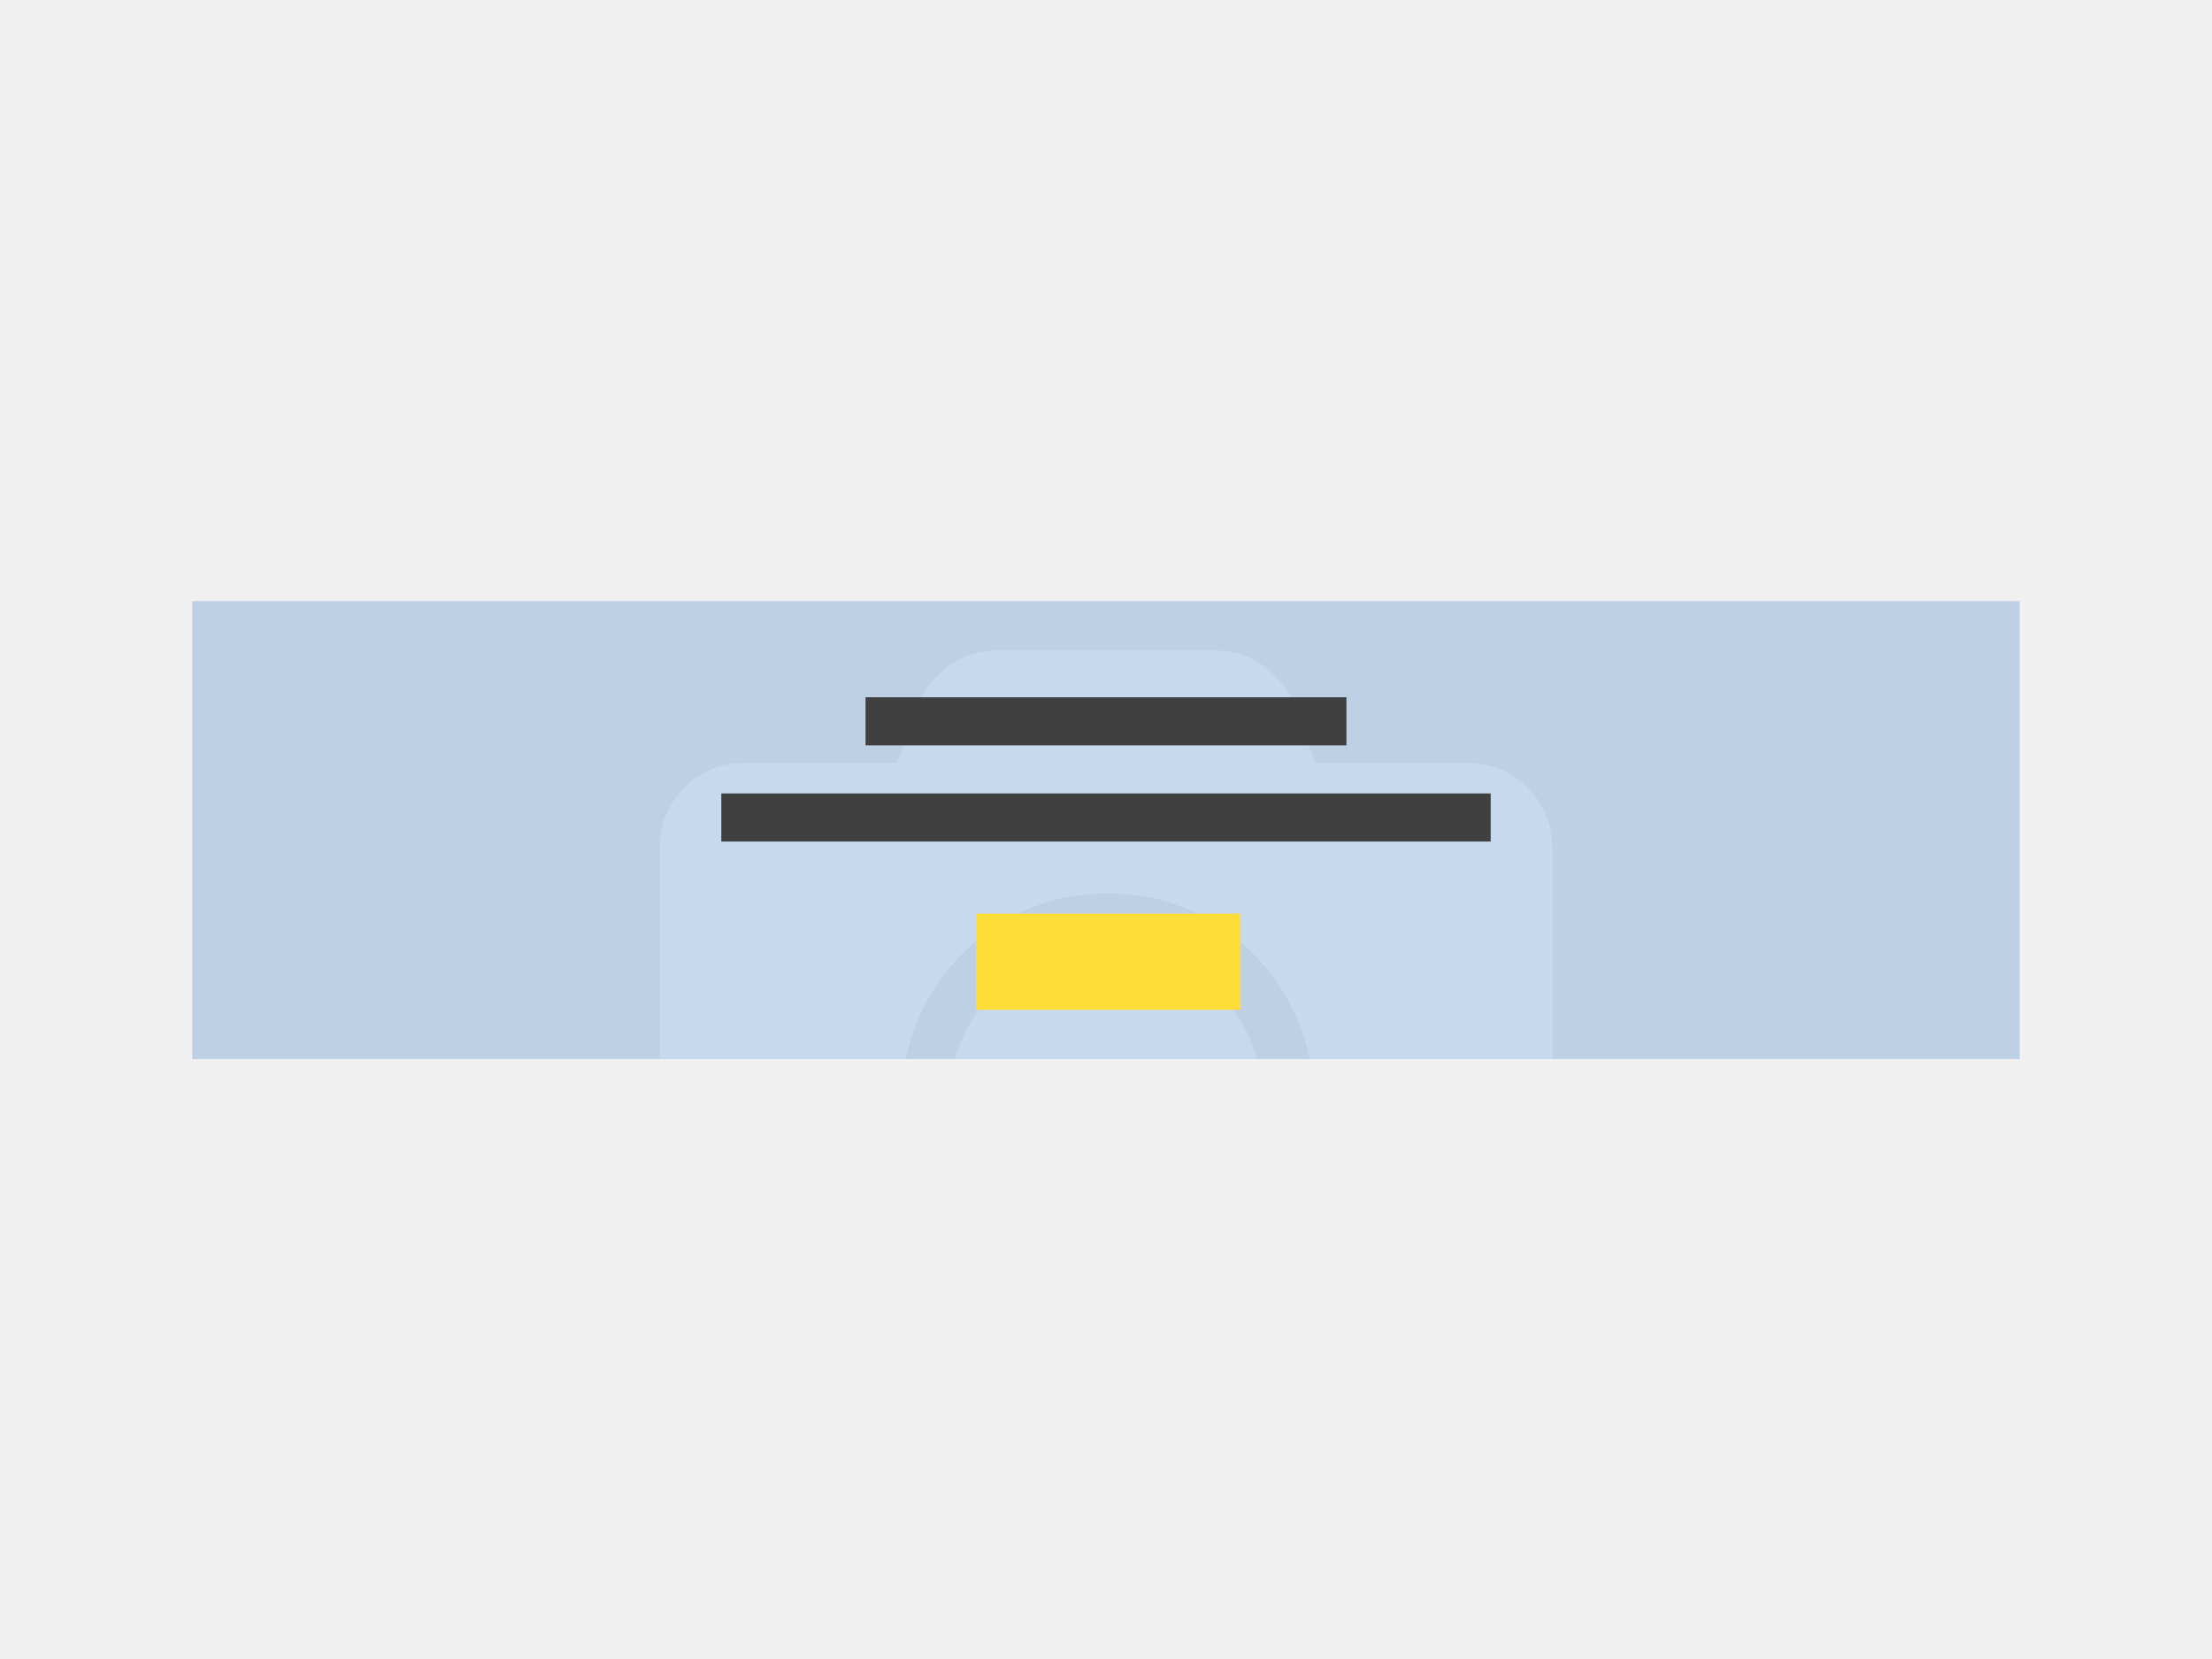
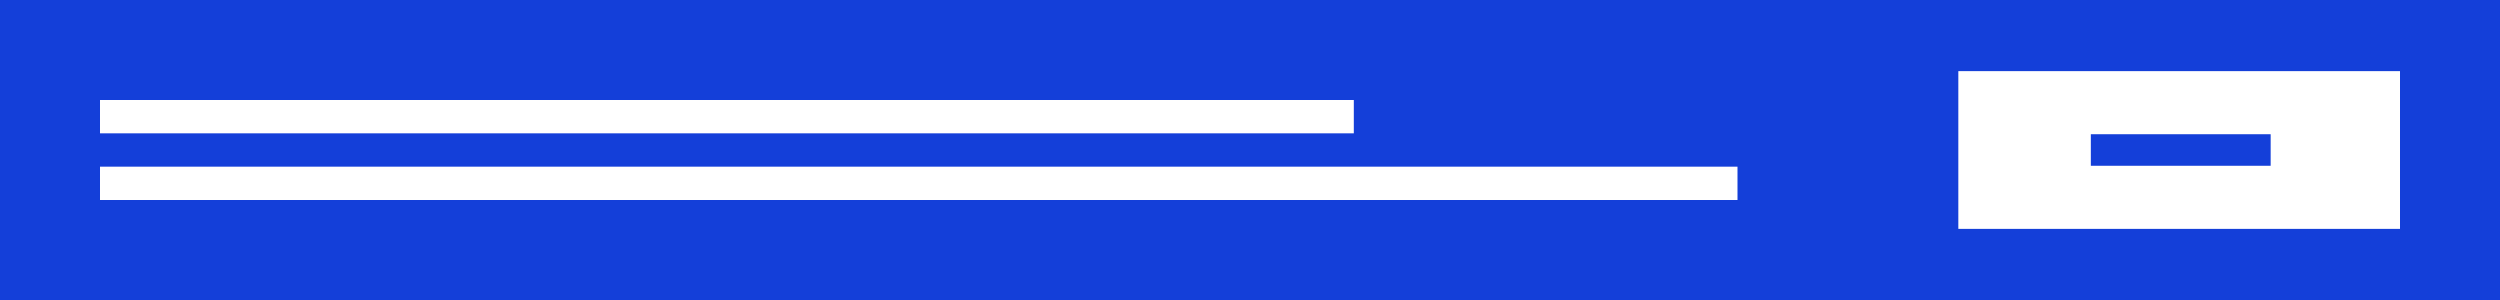
- <svg xmlns="http://www.w3.org/2000/svg" xmlns:xlink="http://www.w3.org/1999/xlink" width="460px" height="345px" viewBox="0 0 460 345" version="1.1">
-   <defs>
-     <rect id="path-1" x="0" y="0" width="380" height="95.245" />
-   </defs>
-   <g id="thumbnails---final" stroke="none" stroke-width="1" fill="none" fill-rule="evenodd">
-     <g id="thumbnails---final_symbols" transform="translate(-980, -1845)">
-       <g id="ec_comp_page_banner" transform="translate(980, 1845)">
-         <g id="" transform="translate(40, 125)">
-           <mask id="mask-2" fill="white">
-             <use xlink:href="#path-1" />
-           </mask>
-           <use id="Mask" fill="#BED0E4" xlink:href="#path-1" />
-           <path d="M282.791,51.273 L282.791,156.688 C282.791,161.568 281.099,165.717 277.716,169.133 C274.333,172.549 270.225,174.257 265.392,174.257 L114.608,174.257 C109.775,174.257 105.667,172.549 102.284,169.133 C98.901,165.717 97.209,161.568 97.209,156.688 L97.209,51.273 C97.209,46.392 98.901,42.244 102.284,38.828 C105.667,35.412 109.775,33.703 114.608,33.703 L146.504,33.703 L150.854,21.625 C152.304,18.208 154.479,15.463 157.378,13.389 C160.278,11.315 163.54,10.278 167.165,10.278 L212.835,10.278 C216.46,10.278 219.722,11.315 222.622,13.389 C225.521,15.463 227.696,18.208 229.146,21.625 L233.496,33.703 L265.392,33.703 C270.225,33.703 274.333,35.412 277.716,38.828 C281.099,42.244 282.791,46.392 282.791,51.273 Z M233.302,104.712 C233.302,96.66 231.394,89.278 227.577,82.568 C223.76,75.857 218.572,70.55 212.012,66.646 C205.452,62.741 198.236,60.789 190.364,60.789 C182.492,60.789 175.276,62.741 168.716,66.646 C162.156,70.55 156.967,75.857 153.151,82.568 C149.334,89.278 147.425,96.66 147.425,104.712 C147.425,112.765 149.334,120.146 153.151,126.857 C156.967,133.567 162.156,138.875 168.716,142.779 C175.276,146.683 182.492,148.635 190.364,148.635 C198.236,148.635 205.452,146.683 212.012,142.779 C218.572,138.875 223.76,133.567 227.577,126.857 C231.394,120.146 233.302,112.765 233.302,104.712 Z M222.386,103.614 C222.386,112.499 219.196,120.149 212.817,126.566 C206.438,132.982 198.832,136.19 190,136.19 C181.168,136.19 173.562,132.982 167.183,126.566 C160.804,120.149 157.614,112.499 157.614,103.614 C157.614,94.73 160.804,87.079 167.183,80.663 C173.562,74.246 181.168,71.038 190,71.038 C198.832,71.038 206.438,74.246 212.817,80.663 C219.196,87.079 222.386,94.73 222.386,103.614 Z" fill="#C6D9EE" fill-rule="nonzero" mask="url(#mask-2)" />
-           <g id="Group-2" mask="url(#mask-2)">
-             <g transform="translate(110, 20)">
-               <rect id="Rectangle-Copy-5" fill="#FFDD39" x="53" y="45" width="55" height="20" />
-               <rect id="Rectangle-Copy-4" fill="#404040" x="30" y="0" width="100" height="10" />
-               <rect id="Rectangle-Copy-6" fill="#404040" x="0" y="20" width="160" height="10" />
-             </g>
-           </g>
-         </g>
-       </g>
-     </g>
-   </g>
+ <svg xmlns="http://www.w3.org/2000/svg" width="300" height="36" viewBox="0 0 300 36" fill="none">
+   <rect width="300" height="36" fill="#143FD9" />
+   <path fill-rule="evenodd" clip-rule="evenodd" d="M12 16H162.457V12H12V16Z" fill="white" />
+   <path fill-rule="evenodd" clip-rule="evenodd" d="M12 24H208.499V20H12V24Z" fill="white" />
+   <rect x="235" y="8.536" width="53" height="18.929" fill="white" />
+   <path fill-rule="evenodd" clip-rule="evenodd" d="M250.9 19.893H272.479V16.107H250.9V19.893Z" fill="#143FD9" />
</svg>
